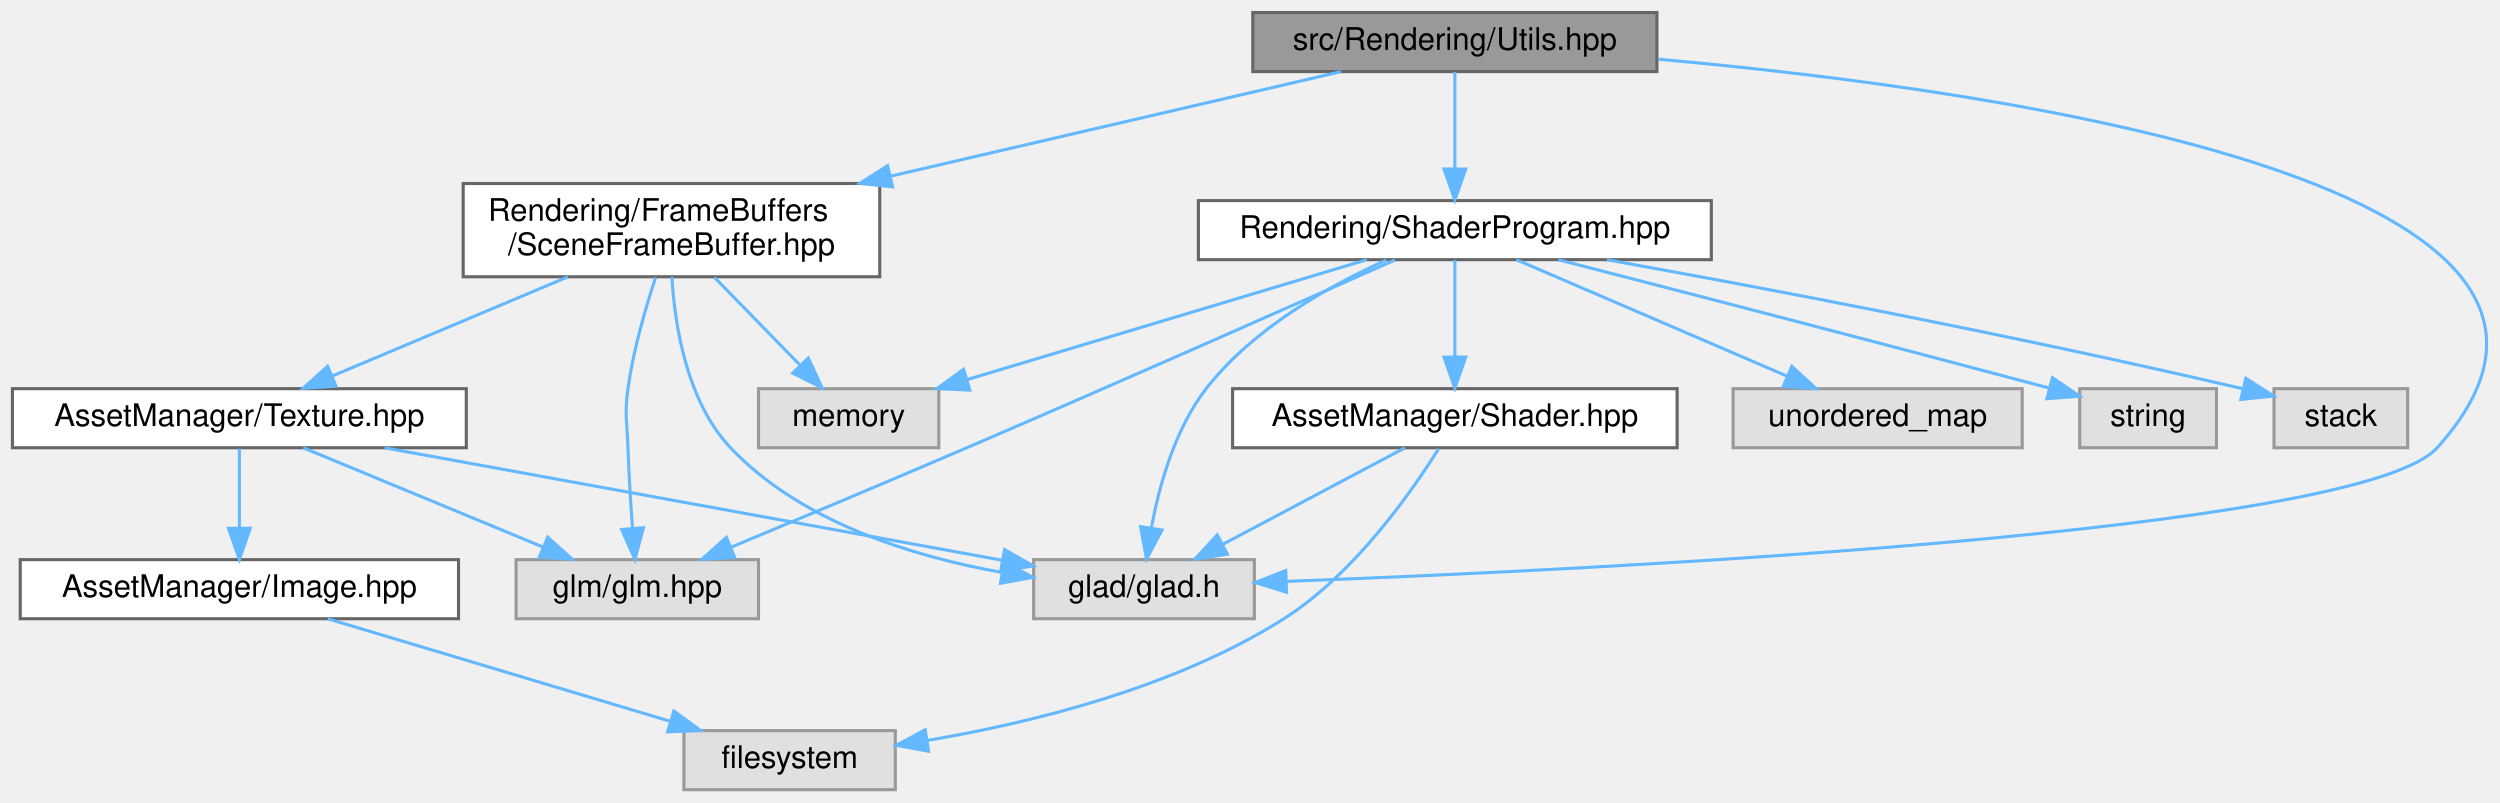
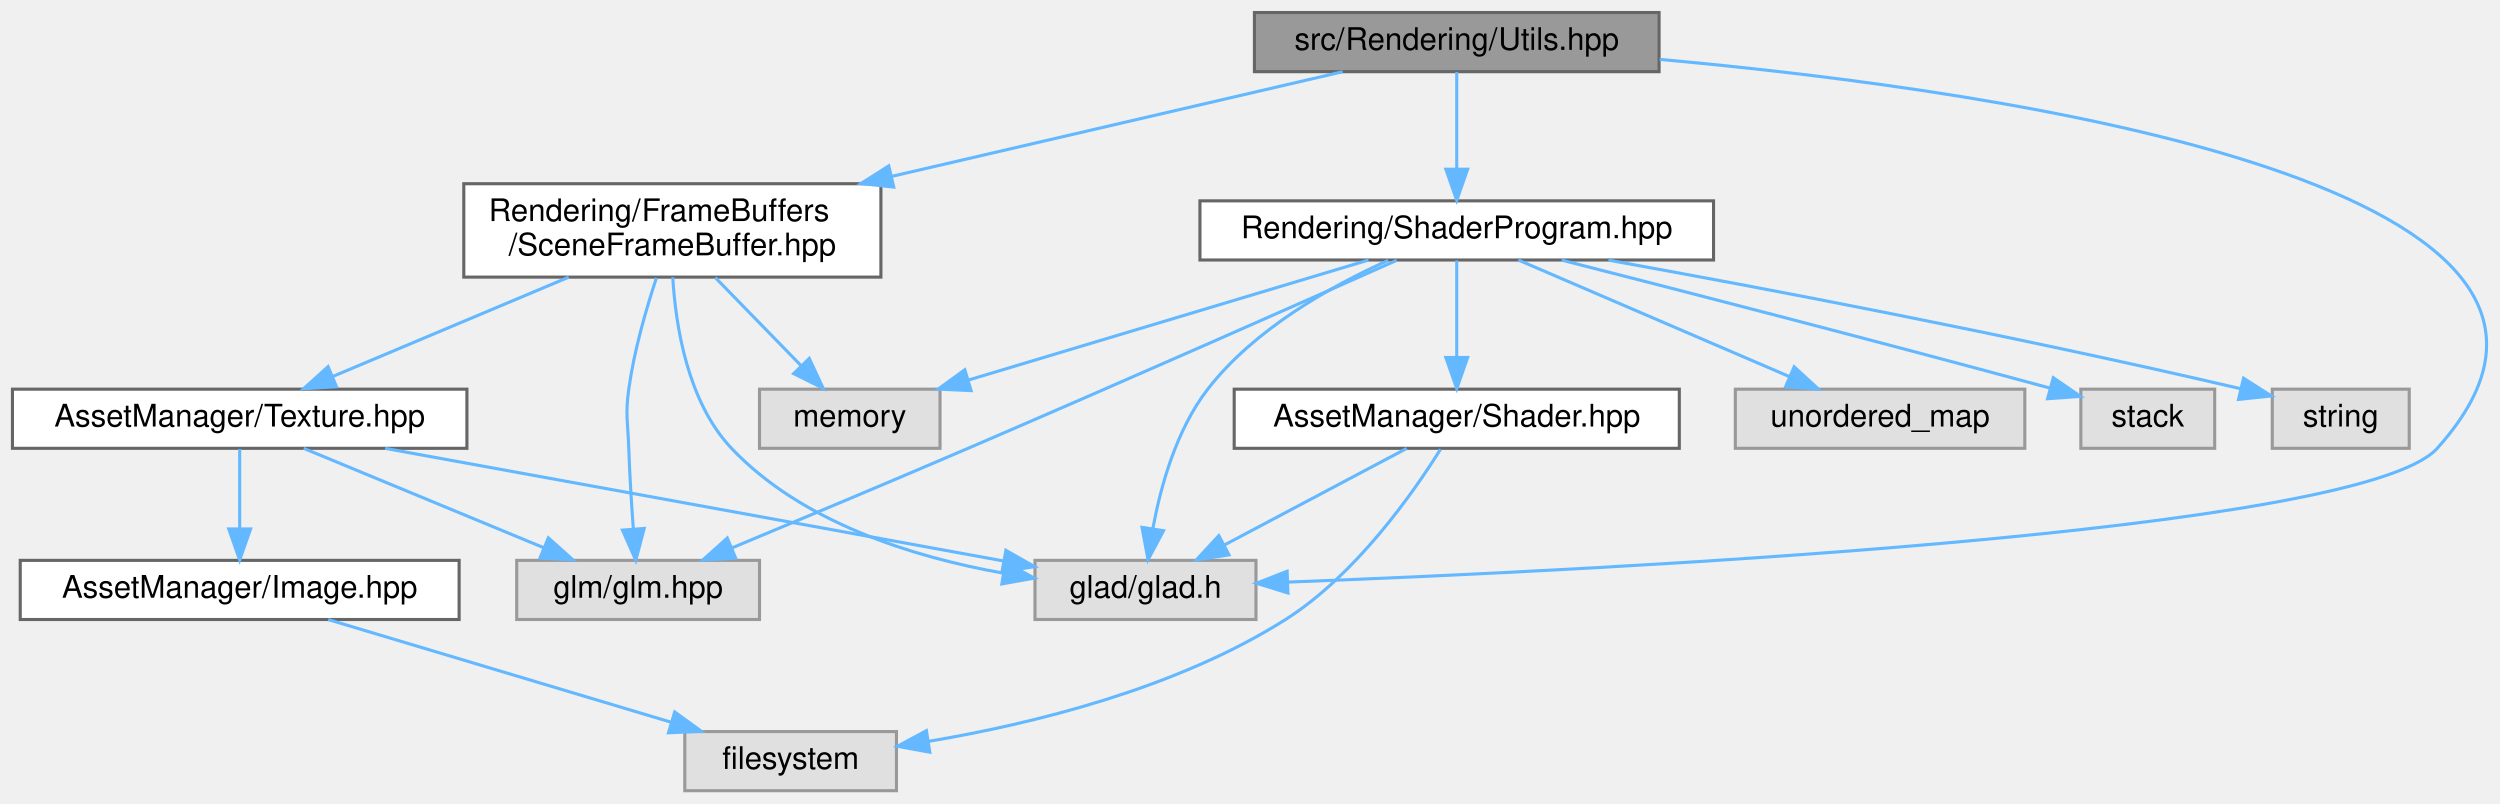
- <svg xmlns="http://www.w3.org/2000/svg" xmlns:xlink="http://www.w3.org/1999/xlink" width="804pt" height="258pt" viewBox="0.00 0.00 804.20 258.00">
+ <svg xmlns="http://www.w3.org/2000/svg" xmlns:xlink="http://www.w3.org/1999/xlink" width="803pt" height="258pt" viewBox="0.00 0.00 803.16 258.00">
  <g id="graph0" class="graph" transform="scale(1 1) rotate(0) translate(4 254)">
    <g id="Node000001" class="node">
      <g id="a_Node000001">
        <a xlink:title=" ">
          <polygon fill="#999999" stroke="#666666" points="529,-250 399,-250 399,-231 529,-231 529,-250" />
          <text text-anchor="middle" x="464" y="-238" font-family="Helvetica,sans-Serif" font-size="10.00">src/Rendering/Utils.hpp</text>
        </a>
      </g>
    </g>
    <g id="Node000002" class="node">
      <g id="a_Node000002">
        <a xlink:title=" ">
          <polygon fill="#e0e0e0" stroke="#999999" points="399.5,-74 328.5,-74 328.5,-55 399.5,-55 399.5,-74" />
          <text text-anchor="middle" x="364" y="-62" font-family="Helvetica,sans-Serif" font-size="10.00">glad/glad.h</text>
        </a>
      </g>
    </g>
    <g id="edge1_Node000001_Node000002" class="edge">
      <g id="a_edge1_Node000001_Node000002">
        <a xlink:title=" ">
-           <path fill="none" stroke="#63b8ff" d="M529.41,-234.98C642.54,-224.86 855.7,-194.23 780,-110 755.59,-82.84 512.84,-70.89 409.83,-67.02" />
-           <polygon fill="#63b8ff" stroke="#63b8ff" points="409.85,-63.51 399.73,-66.64 409.59,-70.51 409.85,-63.51" />
+           <path fill="none" stroke="#63b8ff" d="M529.21,-234.94C641.98,-224.75 854.48,-194.01 779,-110 754.65,-82.9 512.48,-70.92 409.72,-67.02" />
+           <polygon fill="#63b8ff" stroke="#63b8ff" points="409.76,-63.52 399.64,-66.65 409.51,-70.52 409.76,-63.52" />
        </a>
      </g>
    </g>
    <g id="Node000003" class="node">
      <g id="a_Node000003">
        <a xlink:href="_scene_frame_buffer_8hpp.html" target="_top" xlink:title=" ">
          <polygon fill="white" stroke="#666666" points="279,-195 145,-195 145,-165 279,-165 279,-195" />
          <text text-anchor="start" x="153" y="-183" font-family="Helvetica,sans-Serif" font-size="10.00">Rendering/FrameBuffers</text>
          <text text-anchor="middle" x="212" y="-172" font-family="Helvetica,sans-Serif" font-size="10.00">/SceneFrameBuffer.hpp</text>
        </a>
      </g>
    </g>
    <g id="edge2_Node000001_Node000003" class="edge">
      <g id="a_edge2_Node000001_Node000003">
        <a xlink:title=" ">
          <path fill="none" stroke="#63b8ff" d="M427.36,-230.99C389.51,-222.21 329.49,-208.27 282.42,-197.35" />
          <polygon fill="#63b8ff" stroke="#63b8ff" points="283.12,-193.92 272.58,-195.06 281.53,-200.73 283.12,-193.92" />
        </a>
      </g>
    </g>
    <g id="Node000009" class="node">
      <g id="a_Node000009">
        <a xlink:href="_shader_program_8hpp.html" target="_top" xlink:title=" ">
          <polygon fill="white" stroke="#666666" points="546.5,-189.5 381.5,-189.5 381.5,-170.5 546.5,-170.5 546.5,-189.5" />
          <text text-anchor="middle" x="464" y="-177.5" font-family="Helvetica,sans-Serif" font-size="10.00">Rendering/ShaderProgram.hpp</text>
        </a>
      </g>
    </g>
    <g id="edge11_Node000001_Node000009" class="edge">
      <g id="a_edge11_Node000001_Node000009">
        <a xlink:title=" ">
          <path fill="none" stroke="#63b8ff" d="M464,-230.87C464,-222.75 464,-210.31 464,-199.89" />
          <polygon fill="#63b8ff" stroke="#63b8ff" points="467.5,-199.67 464,-189.67 460.5,-199.67 467.5,-199.67" />
        </a>
      </g>
    </g>
-     <g id="edge4_Node000003_Node000002" class="edge">
-       <g id="a_edge4_Node000003_Node000002">
+     <g id="edge3_Node000003_Node000002" class="edge">
+       <g id="a_edge3_Node000003_Node000002">
        <a xlink:title=" ">
          <path fill="none" stroke="#63b8ff" d="M212.13,-164.96C213.04,-149.54 216.82,-124.97 231,-110 253.59,-86.15 289.32,-75.08 318.05,-69.94" />
          <polygon fill="#63b8ff" stroke="#63b8ff" points="318.97,-73.34 328.29,-68.3 317.86,-66.43 318.97,-73.34" />
        </a>
      </g>
    </g>
    <g id="Node000004" class="node">
      <g id="a_Node000004">
        <a xlink:title=" ">
+           <polygon fill="#e0e0e0" stroke="#999999" points="240,-74 162,-74 162,-55 240,-55 240,-74" />
+           <text text-anchor="middle" x="201" y="-62" font-family="Helvetica,sans-Serif" font-size="10.00">glm/glm.hpp</text>
+         </a>
+       </g>
+     </g>
+     <g id="edge4_Node000003_Node000004" class="edge">
+       <g id="a_edge4_Node000003_Node000004">
+         <a xlink:title=" ">
+           <path fill="none" stroke="#63b8ff" d="M206.9,-164.78C203.63,-154.89 199.69,-141.32 198,-129 196.85,-120.63 197.72,-118.44 198,-110 198.29,-101.48 198.88,-92.06 199.47,-84.08" />
+           <polygon fill="#63b8ff" stroke="#63b8ff" points="202.96,-84.26 200.25,-74.02 195.98,-83.72 202.96,-84.26" />
+         </a>
+       </g>
+     </g>
+     <g id="Node000005" class="node">
+       <g id="a_Node000005">
+         <a xlink:title=" ">
          <polygon fill="#e0e0e0" stroke="#999999" points="298,-129 240,-129 240,-110 298,-110 298,-129" />
          <text text-anchor="middle" x="269" y="-117" font-family="Helvetica,sans-Serif" font-size="10.00">memory</text>
        </a>
      </g>
    </g>
-     <g id="edge3_Node000003_Node000004" class="edge">
-       <g id="a_edge3_Node000003_Node000004">
+     <g id="edge5_Node000003_Node000005" class="edge">
+       <g id="a_edge5_Node000003_Node000005">
        <a xlink:title=" ">
          <path fill="none" stroke="#63b8ff" d="M225.8,-164.84C234.07,-156.35 244.62,-145.52 253.23,-136.69" />
          <polygon fill="#63b8ff" stroke="#63b8ff" points="255.99,-138.87 260.46,-129.27 250.97,-133.99 255.99,-138.87" />
-         </a>
-       </g>
-     </g>
-     <g id="Node000005" class="node">
-       <g id="a_Node000005">
-         <a xlink:title=" ">
-           <polygon fill="#e0e0e0" stroke="#999999" points="240,-74 162,-74 162,-55 240,-55 240,-74" />
-           <text text-anchor="middle" x="201" y="-62" font-family="Helvetica,sans-Serif" font-size="10.00">glm/glm.hpp</text>
-         </a>
-       </g>
-     </g>
-     <g id="edge5_Node000003_Node000005" class="edge">
-       <g id="a_edge5_Node000003_Node000005">
-         <a xlink:title=" ">
-           <path fill="none" stroke="#63b8ff" d="M206.9,-164.78C203.63,-154.89 199.69,-141.32 198,-129 196.85,-120.63 197.72,-118.44 198,-110 198.29,-101.48 198.88,-92.06 199.47,-84.08" />
-           <polygon fill="#63b8ff" stroke="#63b8ff" points="202.96,-84.26 200.25,-74.02 195.98,-83.72 202.96,-84.26" />
        </a>
      </g>
    </g>
    <g id="Node000006" class="node">
      <g id="a_Node000006">
        <a xlink:href="_texture_8hpp.html" target="_top" xlink:title=" ">
          <polygon fill="white" stroke="#666666" points="146,-129 0,-129 0,-110 146,-110 146,-129" />
          <text text-anchor="middle" x="73" y="-117" font-family="Helvetica,sans-Serif" font-size="10.00">AssetManager/Texture.hpp</text>
        </a>
      </g>
    </g>
    <g id="edge6_Node000003_Node000006" class="edge">
      <g id="a_edge6_Node000003_Node000006">
        <a xlink:title=" ">
          <path fill="none" stroke="#63b8ff" d="M178.71,-164.99C155.62,-155.27 125.13,-142.44 102.84,-133.06" />
          <polygon fill="#63b8ff" stroke="#63b8ff" points="104.1,-129.79 93.53,-129.14 101.39,-136.24 104.1,-129.79" />
        </a>
      </g>
    </g>
    <g id="edge7_Node000006_Node000002" class="edge">
      <g id="a_edge7_Node000006_Node000002">
        <a xlink:title=" ">
          <path fill="none" stroke="#63b8ff" d="M119.75,-109.98C174.39,-100.03 264.21,-83.68 318.36,-73.81" />
          <polygon fill="#63b8ff" stroke="#63b8ff" points="319.16,-77.22 328.37,-71.99 317.9,-70.34 319.16,-77.22" />
        </a>
      </g>
    </g>
-     <g id="edge10_Node000006_Node000005" class="edge">
-       <g id="a_edge10_Node000006_Node000005">
+     <g id="edge10_Node000006_Node000004" class="edge">
+       <g id="a_edge10_Node000006_Node000004">
        <a xlink:title=" ">
          <path fill="none" stroke="#63b8ff" d="M93.57,-109.98C114.43,-101.34 146.97,-87.87 170.77,-78.02" />
          <polygon fill="#63b8ff" stroke="#63b8ff" points="172.16,-81.23 180.06,-74.17 169.48,-74.76 172.16,-81.23" />
        </a>
      </g>
    </g>
    <g id="Node000007" class="node">
      <g id="a_Node000007">
        <a xlink:href="_image_8hpp.html" target="_top" xlink:title=" ">
          <polygon fill="white" stroke="#666666" points="143.5,-74 2.5,-74 2.5,-55 143.5,-55 143.5,-74" />
          <text text-anchor="middle" x="73" y="-62" font-family="Helvetica,sans-Serif" font-size="10.00">AssetManager/Image.hpp</text>
        </a>
      </g>
    </g>
    <g id="edge8_Node000006_Node000007" class="edge">
      <g id="a_edge8_Node000006_Node000007">
        <a xlink:title=" ">
          <path fill="none" stroke="#63b8ff" d="M73,-109.75C73,-102.8 73,-92.85 73,-84.13" />
          <polygon fill="#63b8ff" stroke="#63b8ff" points="76.5,-84.09 73,-74.09 69.5,-84.09 76.5,-84.09" />
        </a>
      </g>
    </g>
    <g id="Node000008" class="node">
      <g id="a_Node000008">
        <a xlink:title=" ">
          <polygon fill="#e0e0e0" stroke="#999999" points="284,-19 216,-19 216,0 284,0 284,-19" />
          <text text-anchor="middle" x="250" y="-7" font-family="Helvetica,sans-Serif" font-size="10.00">filesystem</text>
        </a>
      </g>
    </g>
    <g id="edge9_Node000007_Node000008" class="edge">
      <g id="a_edge9_Node000007_Node000008">
        <a xlink:title=" ">
          <path fill="none" stroke="#63b8ff" d="M101.44,-54.98C131.28,-46.05 178.38,-31.94 211.53,-22.02" />
          <polygon fill="#63b8ff" stroke="#63b8ff" points="212.76,-25.3 221.34,-19.08 210.76,-18.6 212.76,-25.3" />
        </a>
      </g>
    </g>
    <g id="edge12_Node000009_Node000002" class="edge">
      <g id="a_edge12_Node000009_Node000002">
        <a xlink:title=" ">
          <path fill="none" stroke="#63b8ff" d="M441.95,-170.37C423.92,-162.26 399.04,-148.43 384,-129 373.94,-116 368.89,-97.85 366.38,-84.29" />
          <polygon fill="#63b8ff" stroke="#63b8ff" points="369.8,-83.53 364.82,-74.18 362.89,-84.6 369.8,-83.53" />
        </a>
      </g>
    </g>
-     <g id="edge14_Node000009_Node000004" class="edge">
-       <g id="a_edge14_Node000009_Node000004">
+     <g id="edge13_Node000009_Node000004" class="edge">
+       <g id="a_edge13_Node000009_Node000004">
+         <a xlink:title=" ">
+           <path fill="none" stroke="#63b8ff" d="M444.71,-170.4C415.14,-157.24 356.79,-131.39 307,-110 281.51,-99.05 252.46,-86.87 231.22,-78.03" />
+           <polygon fill="#63b8ff" stroke="#63b8ff" points="232.34,-74.7 221.76,-74.1 229.65,-81.17 232.34,-74.7" />
+         </a>
+       </g>
+     </g>
+     <g id="edge14_Node000009_Node000005" class="edge">
+       <g id="a_edge14_Node000009_Node000005">
        <a xlink:title=" ">
          <path fill="none" stroke="#63b8ff" d="M435.65,-170.49C401.71,-160.31 344.74,-143.22 307.01,-131.9" />
          <polygon fill="#63b8ff" stroke="#63b8ff" points="307.97,-128.54 297.39,-129.02 305.96,-135.24 307.97,-128.54" />
        </a>
      </g>
    </g>
-     <g id="edge13_Node000009_Node000005" class="edge">
-       <g id="a_edge13_Node000009_Node000005">
-         <a xlink:title=" ">
-           <path fill="none" stroke="#63b8ff" d="M444.71,-170.4C415.14,-157.24 356.79,-131.39 307,-110 281.51,-99.05 252.46,-86.87 231.22,-78.03" />
-           <polygon fill="#63b8ff" stroke="#63b8ff" points="232.34,-74.7 221.76,-74.1 229.65,-81.17 232.34,-74.7" />
-         </a>
-       </g>
-     </g>
    <g id="Node000010" class="node">
      <g id="a_Node000010">
        <a xlink:title=" ">
-           <polygon fill="#e0e0e0" stroke="#999999" points="709,-129 665,-129 665,-110 709,-110 709,-129" />
-           <text text-anchor="middle" x="687" y="-117" font-family="Helvetica,sans-Serif" font-size="10.00">string</text>
+           <polygon fill="#e0e0e0" stroke="#999999" points="707.5,-129 664.5,-129 664.5,-110 707.5,-110 707.5,-129" />
+           <text text-anchor="middle" x="686" y="-117" font-family="Helvetica,sans-Serif" font-size="10.00">stack</text>
        </a>
      </g>
    </g>
    <g id="edge15_Node000009_Node000010" class="edge">
      <g id="a_edge15_Node000009_Node000010">
        <a xlink:title=" ">
-           <path fill="none" stroke="#63b8ff" d="M497.33,-170.46C533.71,-161.11 593.92,-145.54 655.16,-129.2" />
-           <polygon fill="#63b8ff" stroke="#63b8ff" points="656.24,-132.53 664.99,-126.57 654.43,-125.77 656.24,-132.53" />
+           <path fill="none" stroke="#63b8ff" d="M497.7,-170.46C534.14,-161.17 594.17,-145.72 654.67,-129.32" />
+           <polygon fill="#63b8ff" stroke="#63b8ff" points="655.65,-132.68 664.39,-126.68 653.82,-125.93 655.65,-132.68" />
        </a>
      </g>
    </g>
    <g id="Node000011" class="node">
      <g id="a_Node000011">
        <a xlink:title=" ">
-           <polygon fill="#e0e0e0" stroke="#999999" points="770.5,-129 727.5,-129 727.5,-110 770.5,-110 770.5,-129" />
-           <text text-anchor="middle" x="749" y="-117" font-family="Helvetica,sans-Serif" font-size="10.00">stack</text>
+           <polygon fill="#e0e0e0" stroke="#999999" points="770,-129 726,-129 726,-110 770,-110 770,-129" />
+           <text text-anchor="middle" x="748" y="-117" font-family="Helvetica,sans-Serif" font-size="10.00">string</text>
        </a>
      </g>
    </g>
    <g id="edge16_Node000009_Node000011" class="edge">
      <g id="a_edge16_Node000009_Node000011">
        <a xlink:title=" ">
-           <path fill="none" stroke="#63b8ff" d="M512.92,-170.47C562.13,-161.64 640.38,-146.94 717.49,-128.97" />
-           <polygon fill="#63b8ff" stroke="#63b8ff" points="718.44,-132.34 727.37,-126.65 716.84,-125.53 718.44,-132.34" />
+           <path fill="none" stroke="#63b8ff" d="M512.73,-170.45C561.74,-161.61 639.68,-146.9 715.93,-129.12" />
+           <polygon fill="#63b8ff" stroke="#63b8ff" points="716.77,-132.52 725.7,-126.82 715.16,-125.71 716.77,-132.52" />
        </a>
      </g>
    </g>
    <g id="Node000012" class="node">
      <g id="a_Node000012">
        <a xlink:title=" ">
          <polygon fill="#e0e0e0" stroke="#999999" points="646.5,-129 553.5,-129 553.5,-110 646.5,-110 646.5,-129" />
          <text text-anchor="middle" x="600" y="-117" font-family="Helvetica,sans-Serif" font-size="10.00">unordered_map</text>
        </a>
      </g>
    </g>
    <g id="edge17_Node000009_Node000012" class="edge">
      <g id="a_edge17_Node000009_Node000012">
        <a xlink:title=" ">
          <path fill="none" stroke="#63b8ff" d="M483.78,-170.49C506.64,-160.66 544.49,-144.38 570.76,-133.08" />
          <polygon fill="#63b8ff" stroke="#63b8ff" points="572.4,-136.18 580.2,-129.02 569.63,-129.75 572.4,-136.18" />
        </a>
      </g>
    </g>
    <g id="Node000013" class="node">
      <g id="a_Node000013">
        <a xlink:href="_shader_8hpp.html" target="_top" xlink:title=" ">
          <polygon fill="white" stroke="#666666" points="535.5,-129 392.5,-129 392.5,-110 535.5,-110 535.5,-129" />
          <text text-anchor="middle" x="464" y="-117" font-family="Helvetica,sans-Serif" font-size="10.00">AssetManager/Shader.hpp</text>
        </a>
      </g>
    </g>
    <g id="edge18_Node000009_Node000013" class="edge">
      <g id="a_edge18_Node000009_Node000013">
        <a xlink:title=" ">
          <path fill="none" stroke="#63b8ff" d="M464,-170.37C464,-162.25 464,-149.81 464,-139.39" />
          <polygon fill="#63b8ff" stroke="#63b8ff" points="467.5,-139.17 464,-129.17 460.5,-139.17 467.5,-139.17" />
        </a>
      </g>
    </g>
    <g id="edge19_Node000013_Node000002" class="edge">
      <g id="a_edge19_Node000013_Node000002">
        <a xlink:title=" ">
          <path fill="none" stroke="#63b8ff" d="M447.93,-109.98C432.14,-101.61 407.78,-88.7 389.37,-78.95" />
          <polygon fill="#63b8ff" stroke="#63b8ff" points="390.83,-75.76 380.36,-74.17 387.56,-81.95 390.83,-75.76" />
        </a>
      </g>
    </g>
    <g id="edge20_Node000013_Node000008" class="edge">
      <g id="a_edge20_Node000013_Node000008">
        <a xlink:title=" ">
          <path fill="none" stroke="#63b8ff" d="M458.77,-109.67C450.16,-95.89 431.67,-69.37 409,-55 374,-32.82 327.84,-21.5 294.27,-15.85" />
          <polygon fill="#63b8ff" stroke="#63b8ff" points="294.71,-12.37 284.28,-14.27 293.62,-19.29 294.71,-12.37" />
        </a>
      </g>
    </g>
  </g>
</svg>
